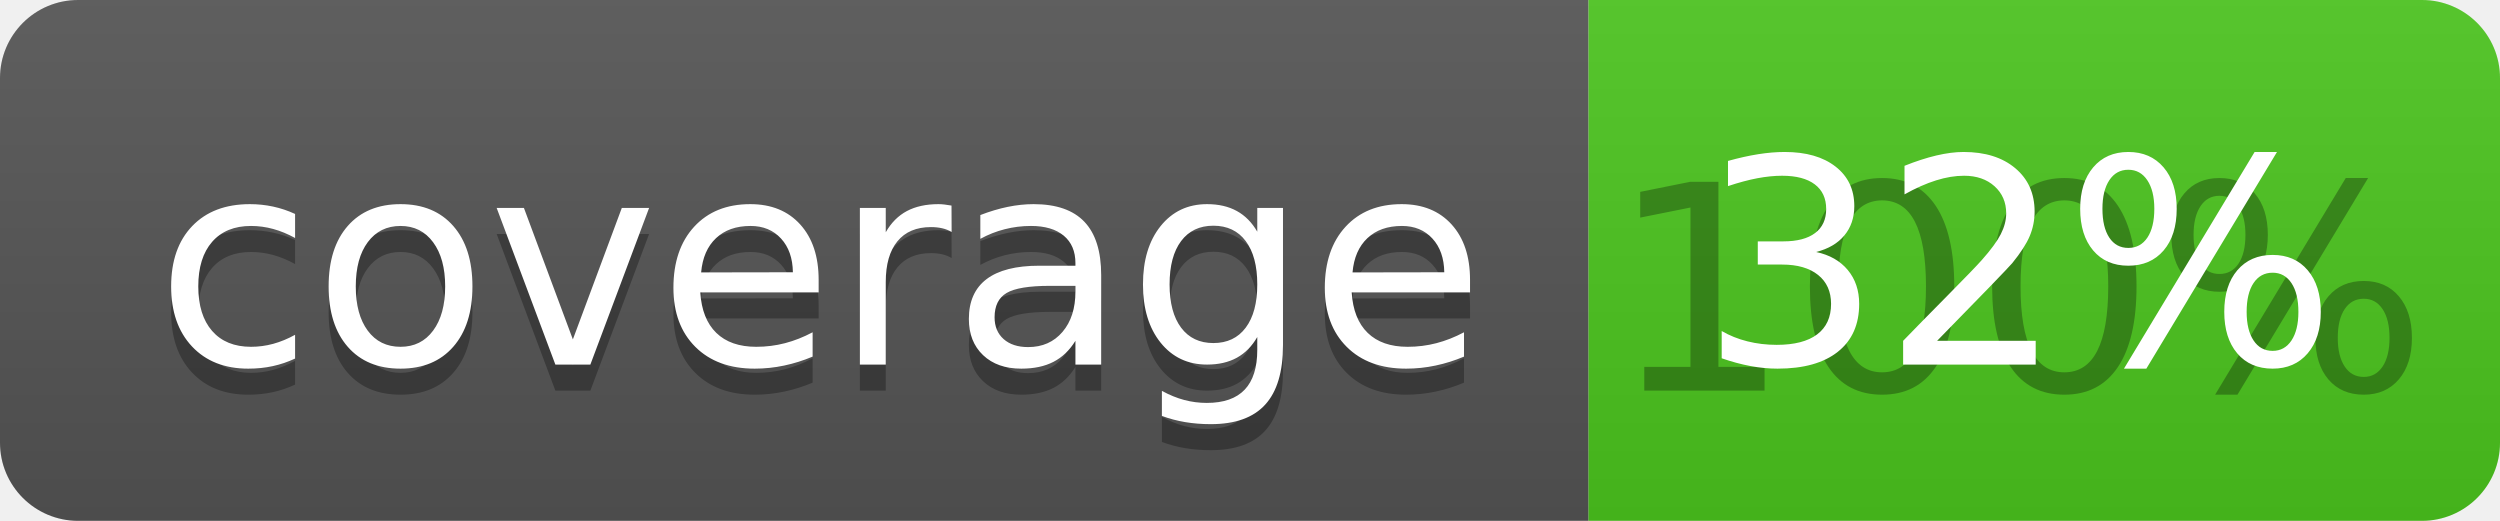
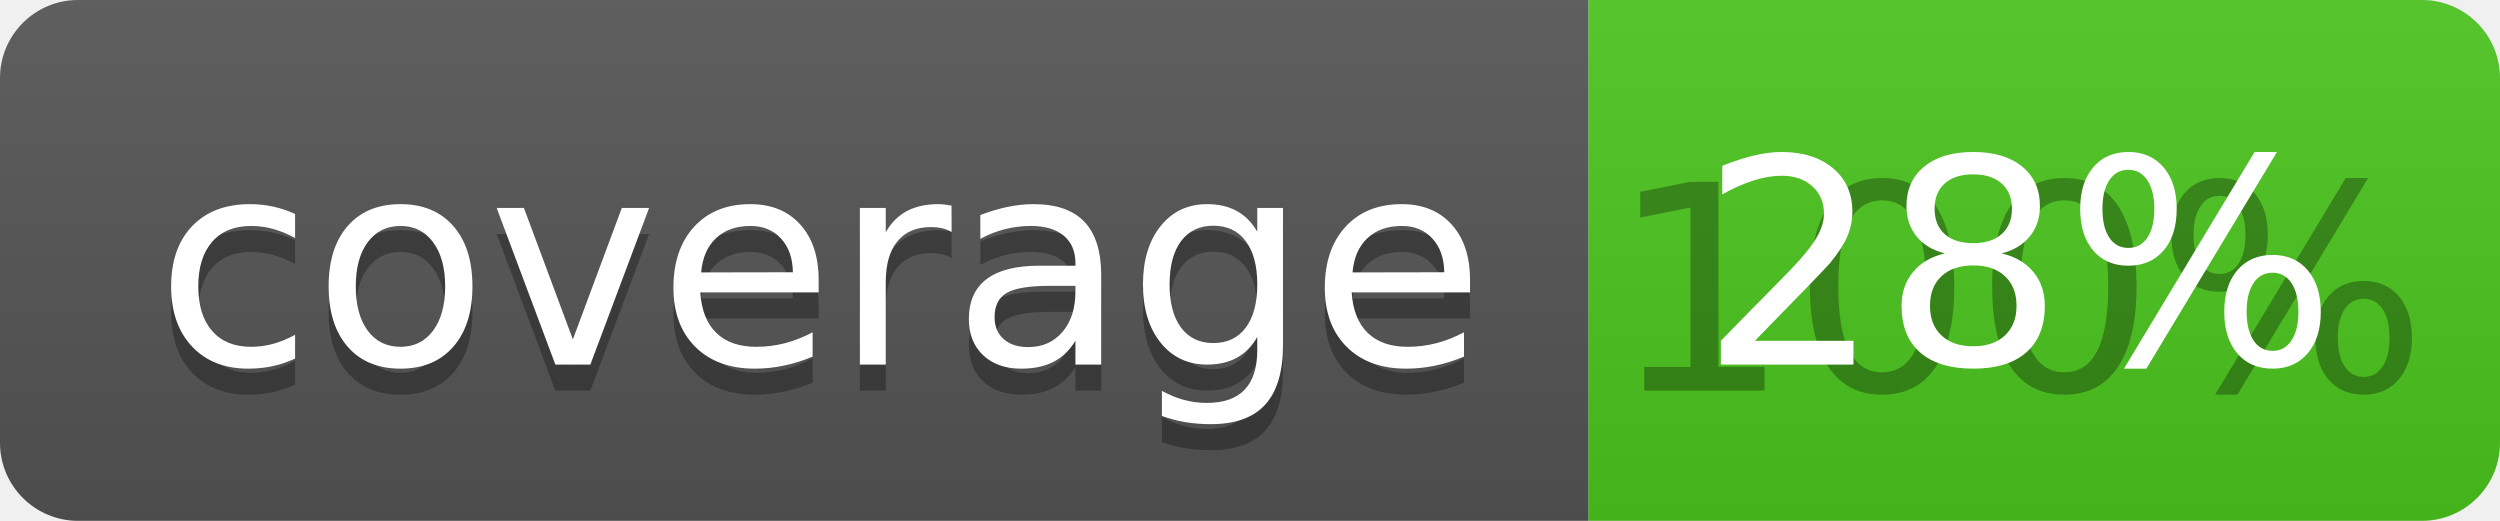
<svg xmlns="http://www.w3.org/2000/svg" width="96" height="20">
  <linearGradient id="b" x2="0" y2="100%">
    <stop offset="0" stop-color="#bbb" stop-opacity=".1" />
    <stop offset="1" stop-opacity=".1" />
  </linearGradient>
  <clipPath id="a">
    <rect width="96" height="20" rx="3" fill="#fff" />
  </clipPath>
  <g clip-path="url(#a)">
    <path fill="#555" d="M0 0h61v20H0z" />
    <path fill="#4CC61E" d="M61 0h35v20H61z" />
    <path fill="url(#b)" d="M0 0h96v20H0z" />
  </g>
  <g fill="#fff" text-anchor="middle" font-family="DejaVu Sans,Verdana,Geneva,sans-serif" font-size="110">
    <text x="315" y="150" fill="#010101" fill-opacity=".3" transform="scale(.1)" textLength="510">coverage</text>
    <text x="315" y="140" transform="scale(.1)" textLength="510">coverage</text>
    <text x="775" y="150" fill="#010101" fill-opacity=".3" transform="scale(.1)" textLength="250">100%</text>
-     <text x="775" y="140" transform="scale(.1)" textLength="250">32%</text>
+     <text x="775" y="140" transform="scale(.1)" textLength="250">28%</text>
  </g>
</svg>
